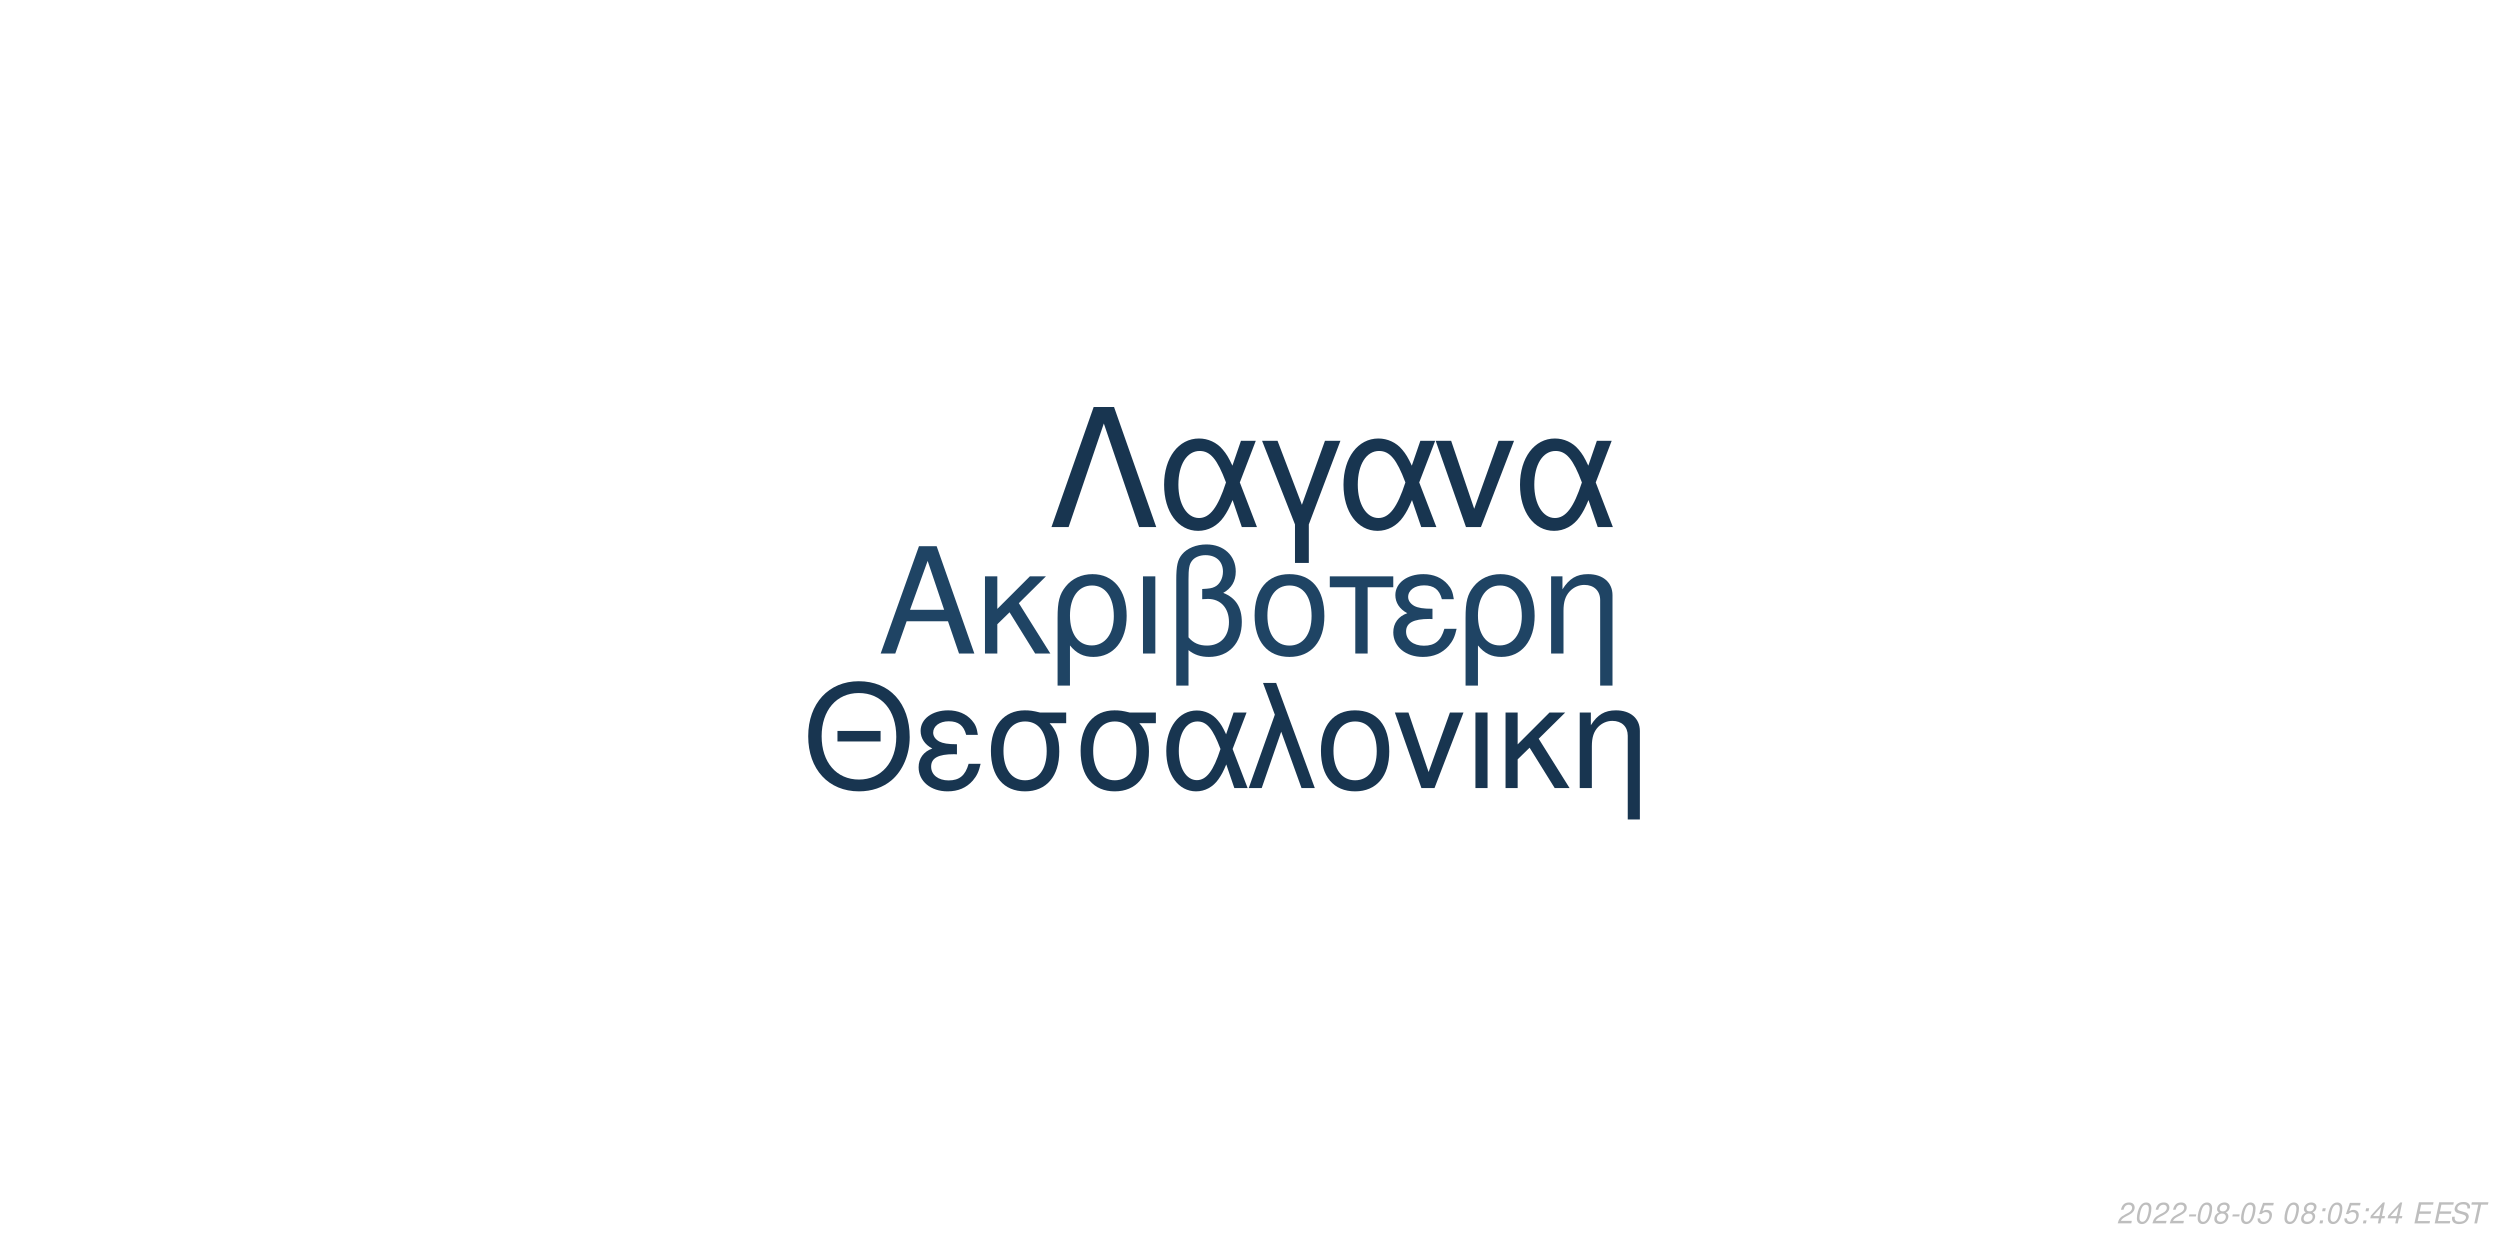
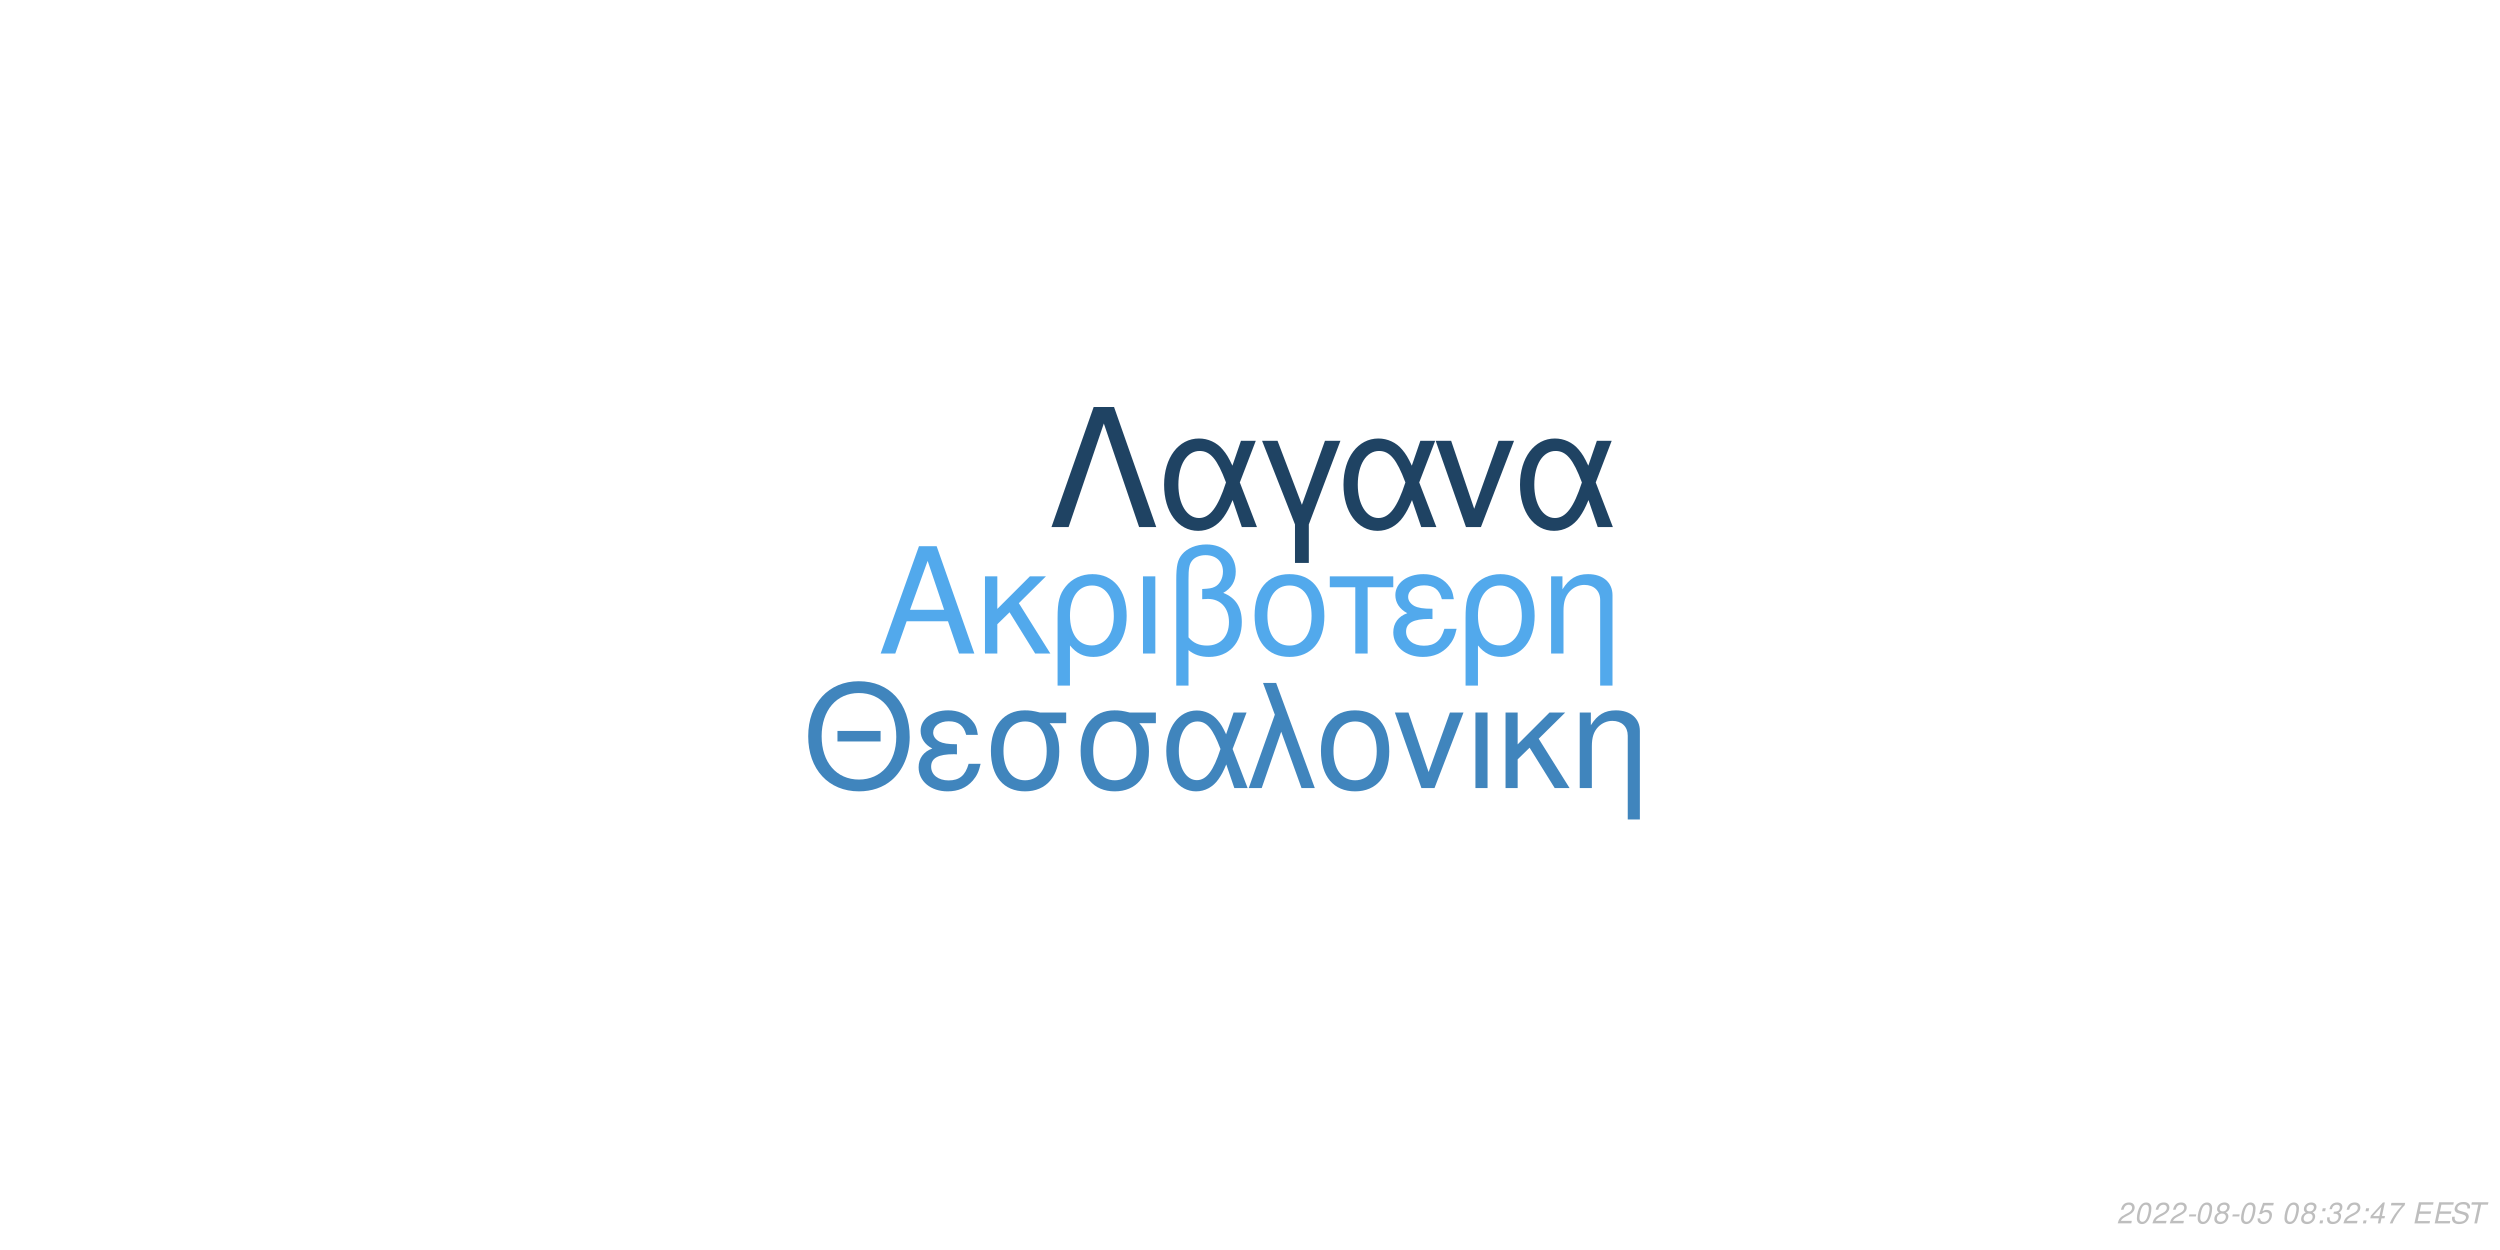
<svg xmlns="http://www.w3.org/2000/svg" xmlns:xlink="http://www.w3.org/1999/xlink" width="864pt" height="432pt" viewBox="0 0 864 432" version="1.1">
  <defs>
    <g>
      <symbol overflow="visible" id="glyph0-0">
        <path style="stroke:none;" d="" />
      </symbol>
      <symbol overflow="visible" id="glyph0-1">
        <path style="stroke:none;" d="M 24.125 -11.141 L 27.938 0 L 33.234 0 L 20.203 -37.094 L 14.094 -37.094 L 0.859 0 L 5.906 0 L 9.828 -11.141 Z M 22.797 -15.109 L 11 -15.109 L 17.094 -32.016 Z M 22.797 -15.109 " />
      </symbol>
      <symbol overflow="visible" id="glyph0-2">
        <path style="stroke:none;" d="M 7.172 -15.422 L 7.172 -26.672 L 2.906 -26.672 L 2.906 0 L 7.172 0 L 7.172 -10.125 L 11.406 -14.25 L 20.25 0 L 25.5 0 L 14.609 -17.406 L 23.969 -26.672 L 18.422 -26.672 Z M 7.172 -15.422 " />
      </symbol>
      <symbol overflow="visible" id="glyph0-3">
        <path style="stroke:none;" d="M 3 11.094 L 7.281 11.094 L 7.281 -2.797 C 9.516 -0.047 11.953 1.172 15.375 1.172 C 22.344 1.172 26.875 -4.422 26.875 -13.031 C 26.875 -21.891 22.297 -27.438 15.062 -27.438 C 11.297 -27.438 7.984 -25.906 5.797 -23.156 C 3.672 -20.516 3 -17.969 3 -12.359 Z M 14.906 -23.516 C 19.547 -23.516 22.438 -19.438 22.438 -12.922 C 22.438 -6.812 19.391 -2.797 14.812 -2.797 C 10.172 -2.797 7.281 -6.766 7.281 -13.125 C 7.281 -19.484 10.234 -23.516 14.906 -23.516 Z M 14.906 -23.516 " />
      </symbol>
      <symbol overflow="visible" id="glyph0-4">
        <path style="stroke:none;" d="M 3.516 0 L 7.781 0 L 7.781 -26.672 L 3.516 -26.672 Z M 3.516 0 " />
      </symbol>
      <symbol overflow="visible" id="glyph0-5">
        <path style="stroke:none;" d="M 4.016 11.094 L 8.25 11.094 L 8.25 -1.172 C 10.172 0.406 12.422 1.172 15.312 1.172 C 22.188 1.172 26.672 -3.609 26.672 -10.891 C 26.672 -15.984 24.578 -19.234 20.25 -20.969 C 23.109 -22.547 24.578 -25.031 24.578 -28.344 C 24.578 -33.844 20.406 -37.703 14.453 -37.703 C 10.938 -37.703 7.734 -36.391 6 -34.25 C 4.484 -32.422 4.016 -30.328 4.016 -25.391 Z M 8.25 -25.656 C 8.25 -29.359 8.5 -30.844 9.469 -32.062 C 10.375 -33.281 12.156 -34 14.094 -34 C 17.812 -34 20.156 -31.812 20.156 -28.297 C 20.156 -25.953 18.984 -23.812 17.297 -23.047 C 16.281 -22.547 15.469 -22.438 12.984 -22.297 L 12.984 -18.781 C 13.734 -18.828 14.344 -18.875 14.969 -18.875 C 19.344 -18.875 22.234 -15.719 22.234 -10.891 C 22.234 -5.906 19.281 -2.75 14.656 -2.75 C 11.953 -2.75 9.922 -3.609 8.25 -5.594 Z M 8.25 -25.656 " />
      </symbol>
      <symbol overflow="visible" id="glyph0-6">
        <path style="stroke:none;" d="M 14.094 -27.438 C 6.562 -27.438 2.094 -22.094 2.094 -13.125 C 2.094 -4.125 6.562 1.172 14.141 1.172 C 21.672 1.172 26.203 -4.172 26.203 -12.922 C 26.203 -22.188 21.828 -27.438 14.094 -27.438 Z M 14.141 -23.516 C 18.938 -23.516 21.781 -19.594 21.781 -12.984 C 21.781 -6.672 18.828 -2.75 14.141 -2.75 C 9.422 -2.75 6.516 -6.672 6.516 -13.125 C 6.516 -19.594 9.422 -23.516 14.141 -23.516 Z M 14.141 -23.516 " />
      </symbol>
      <symbol overflow="visible" id="glyph0-7">
        <path style="stroke:none;" d="M 7.891 0 L 12.156 0 L 12.156 -22.906 L 21.016 -22.906 L 21.016 -26.672 L -0.922 -26.672 L -0.922 -22.906 L 7.891 -22.906 Z M 7.891 0 " />
      </symbol>
      <symbol overflow="visible" id="glyph0-8">
        <path style="stroke:none;" d="M 14.562 -15.469 C 11.344 -15.469 9.562 -15.781 8.297 -16.438 C 6.922 -17.203 6.156 -18.328 6.156 -19.547 C 6.156 -21.891 8.453 -23.562 11.656 -23.562 C 15.062 -23.562 16.953 -22.094 17.812 -18.781 L 21.938 -18.781 C 21.578 -21.266 21.062 -22.5 19.797 -23.922 C 17.812 -26.203 14.906 -27.438 11.453 -27.438 C 5.797 -27.438 1.734 -24.375 1.734 -20.203 C 1.734 -17.609 3.156 -15.375 5.859 -13.938 C 2.797 -12.875 1.016 -10.484 1.016 -7.328 C 1.016 -2.391 5.297 1.172 11.25 1.172 C 14.969 1.172 17.906 -0.109 20.156 -2.641 C 21.578 -4.328 22.297 -5.797 22.906 -8.547 L 18.672 -8.547 C 17.5 -4.422 15.422 -2.703 11.609 -2.703 C 7.938 -2.703 5.438 -4.688 5.438 -7.578 C 5.438 -10.578 7.938 -11.953 13.484 -11.953 C 13.641 -11.953 14.094 -11.953 14.562 -11.906 Z M 14.562 -15.469 " />
      </symbol>
      <symbol overflow="visible" id="glyph0-9">
        <path style="stroke:none;" d="M 3.562 -26.672 L 3.562 0 L 7.844 0 L 7.844 -14.703 C 7.844 -17.906 8.5 -19.891 10.031 -21.531 C 11.406 -22.953 13.188 -23.719 15.062 -23.719 C 18.375 -23.719 20.516 -21.672 20.516 -18.469 L 20.516 11.094 L 24.781 11.094 L 24.781 -20.156 C 24.781 -24.578 21.469 -27.438 16.328 -27.438 C 12.359 -27.438 9.828 -25.906 7.484 -22.188 L 7.484 -26.672 Z M 3.562 -26.672 " />
      </symbol>
      <symbol overflow="visible" id="glyph1-0">
        <path style="stroke:none;" d="" />
      </symbol>
      <symbol overflow="visible" id="glyph1-1">
        <path style="stroke:none;" d="M 26.859 -19.734 L 11.953 -19.734 L 11.953 -16.094 L 26.859 -16.094 Z M 19.328 -36.922 C 8.922 -36.922 1.844 -29.25 1.844 -17.891 C 1.844 -6.484 8.875 1.141 19.391 1.141 C 23.812 1.141 27.703 -0.203 30.641 -2.688 C 34.578 -6.031 36.922 -11.656 36.922 -17.594 C 36.922 -29.297 30 -36.922 19.328 -36.922 Z M 19.328 -32.844 C 27.203 -32.844 32.281 -26.906 32.281 -17.688 C 32.281 -8.922 27.062 -2.938 19.391 -2.938 C 11.609 -2.938 6.484 -8.922 6.484 -17.891 C 6.484 -26.859 11.609 -32.844 19.328 -32.844 Z M 19.328 -32.844 " />
      </symbol>
      <symbol overflow="visible" id="glyph1-2">
        <path style="stroke:none;" d="M 14.25 -15.141 C 11.109 -15.141 9.375 -15.453 8.125 -16.094 C 6.781 -16.844 6.031 -17.938 6.031 -19.141 C 6.031 -21.422 8.266 -23.078 11.406 -23.078 C 14.75 -23.078 16.594 -21.625 17.438 -18.391 L 21.469 -18.391 C 21.125 -20.828 20.625 -22.031 19.391 -23.422 C 17.438 -25.656 14.594 -26.859 11.219 -26.859 C 5.688 -26.859 1.688 -23.875 1.688 -19.781 C 1.688 -17.234 3.094 -15.047 5.734 -13.656 C 2.734 -12.609 1 -10.266 1 -7.172 C 1 -2.344 5.188 1.141 11.016 1.141 C 14.656 1.141 17.547 -0.094 19.734 -2.594 C 21.125 -4.234 21.828 -5.688 22.422 -8.375 L 18.281 -8.375 C 17.141 -4.328 15.094 -2.641 11.359 -2.641 C 7.766 -2.641 5.328 -4.578 5.328 -7.422 C 5.328 -10.359 7.766 -11.703 13.203 -11.703 C 13.359 -11.703 13.797 -11.703 14.25 -11.656 Z M 14.25 -15.141 " />
      </symbol>
      <symbol overflow="visible" id="glyph1-3">
        <path style="stroke:none;" d="M 29 -26.109 L 19.938 -26.109 C 17.594 -26.703 16.438 -26.859 14.703 -26.859 C 7.469 -26.859 2.984 -21.469 2.984 -12.859 C 2.984 -4.031 7.375 1.141 14.797 1.141 C 22.172 1.141 26.609 -4.078 26.609 -12.656 C 26.609 -17.047 25.656 -19.828 23.266 -22.422 L 29 -22.422 Z M 14.797 -23.016 C 19.531 -23.016 22.266 -19.234 22.266 -12.75 C 22.266 -6.531 19.438 -2.688 14.797 -2.688 C 10.172 -2.688 7.328 -6.531 7.328 -12.859 C 7.328 -19.188 10.172 -23.016 14.797 -23.016 Z M 14.797 -23.016 " />
      </symbol>
      <symbol overflow="visible" id="glyph1-4">
        <path style="stroke:none;" d="M 29.344 -26.109 L 24.859 -26.109 L 22.266 -18.578 C 21.125 -21.031 20.484 -22.125 19.328 -23.469 C 17.547 -25.609 14.906 -26.812 12.156 -26.812 C 5.984 -26.812 1.594 -20.984 1.594 -12.812 C 1.594 -4.578 5.828 1.141 11.906 1.141 C 14.953 1.141 17.734 -0.344 19.625 -3.047 C 20.672 -4.531 21.281 -5.688 22.328 -8.172 L 25.109 0 L 29.703 0 L 24.516 -13.5 Z M 20.328 -13.5 C 17.891 -5.922 15.453 -2.734 12.156 -2.734 C 8.516 -2.734 5.922 -6.922 5.922 -12.812 C 5.922 -18.938 8.516 -23.016 12.359 -23.016 C 15.594 -23.016 17.688 -20.531 20.328 -13.5 Z M 20.328 -13.5 " />
      </symbol>
      <symbol overflow="visible" id="glyph1-5">
        <path style="stroke:none;" d="M 1.094 0 L 5.578 0 L 12.312 -19.484 L 19.328 0 L 23.922 0 L 10.562 -36.328 L 6.031 -36.328 L 10.109 -25.359 Z M 1.094 0 " />
      </symbol>
      <symbol overflow="visible" id="glyph1-6">
        <path style="stroke:none;" d="M 13.797 -26.859 C 6.422 -26.859 2.047 -21.625 2.047 -12.859 C 2.047 -4.031 6.422 1.141 13.859 1.141 C 21.234 1.141 25.656 -4.078 25.656 -12.656 C 25.656 -21.719 21.375 -26.859 13.797 -26.859 Z M 13.859 -23.016 C 18.531 -23.016 21.328 -19.188 21.328 -12.703 C 21.328 -6.531 18.438 -2.688 13.859 -2.688 C 9.219 -2.688 6.375 -6.531 6.375 -12.859 C 6.375 -19.188 9.219 -23.016 13.859 -23.016 Z M 13.859 -23.016 " />
      </symbol>
      <symbol overflow="visible" id="glyph1-7">
        <path style="stroke:none;" d="M 14.297 0 L 24.312 -26.109 L 19.625 -26.109 L 12.25 -5.531 L 5.281 -26.109 L 0.594 -26.109 L 9.766 0 Z M 14.297 0 " />
      </symbol>
      <symbol overflow="visible" id="glyph1-8">
        <path style="stroke:none;" d="M 3.438 0 L 7.625 0 L 7.625 -26.109 L 3.438 -26.109 Z M 3.438 0 " />
      </symbol>
      <symbol overflow="visible" id="glyph1-9">
        <path style="stroke:none;" d="M 7.031 -15.094 L 7.031 -26.109 L 2.844 -26.109 L 2.844 0 L 7.031 0 L 7.031 -9.922 L 11.156 -13.953 L 19.828 0 L 24.969 0 L 14.297 -17.047 L 23.469 -26.109 L 18.031 -26.109 Z M 7.031 -15.094 " />
      </symbol>
      <symbol overflow="visible" id="glyph1-10">
        <path style="stroke:none;" d="M 3.484 -26.109 L 3.484 0 L 7.672 0 L 7.672 -14.406 C 7.672 -17.547 8.328 -19.484 9.812 -21.078 C 11.156 -22.469 12.906 -23.219 14.75 -23.219 C 17.984 -23.219 20.078 -21.234 20.078 -18.094 L 20.078 10.859 L 24.266 10.859 L 24.266 -19.734 C 24.266 -24.062 21.031 -26.859 16 -26.859 C 12.109 -26.859 9.609 -25.359 7.328 -21.719 L 7.328 -26.109 Z M 3.484 -26.109 " />
      </symbol>
      <symbol overflow="visible" id="glyph2-0">
        <path style="stroke:none;" d="" />
      </symbol>
      <symbol overflow="visible" id="glyph2-1">
        <path style="stroke:none;" d="M 22.531 -41.484 L 15.484 -41.484 L 0.906 0 L 6.828 0 L 19 -35.797 L 31.188 0 L 37.109 0 Z M 22.531 -41.484 " />
      </symbol>
      <symbol overflow="visible" id="glyph2-2">
        <path style="stroke:none;" d="M 33.516 -29.812 L 28.391 -29.812 L 25.438 -21.219 C 24.125 -24.016 23.391 -25.266 22.078 -26.797 C 20.031 -29.25 17.016 -30.609 13.891 -30.609 C 6.828 -30.609 1.828 -23.953 1.828 -14.625 C 1.828 -5.234 6.656 1.312 13.594 1.312 C 17.078 1.312 20.266 -0.391 22.422 -3.469 C 23.609 -5.172 24.297 -6.484 25.5 -9.328 L 28.688 0 L 33.922 0 L 28 -15.422 Z M 23.219 -15.422 C 20.422 -6.766 17.641 -3.125 13.891 -3.125 C 9.734 -3.125 6.766 -7.906 6.766 -14.625 C 6.766 -21.625 9.734 -26.297 14.109 -26.297 C 17.812 -26.297 20.203 -23.453 23.219 -15.422 Z M 23.219 -15.422 " />
      </symbol>
      <symbol overflow="visible" id="glyph2-3">
        <path style="stroke:none;" d="M 12.062 12.406 L 16.844 12.406 L 16.844 -0.906 L 27.766 -29.812 L 22.422 -29.812 L 14.453 -7.688 L 6.031 -29.812 L 0.688 -29.812 L 12.062 -0.906 Z M 12.062 12.406 " />
      </symbol>
      <symbol overflow="visible" id="glyph2-4">
        <path style="stroke:none;" d="M 16.328 0 L 27.766 -29.812 L 22.422 -29.812 L 14 -6.312 L 6.031 -29.812 L 0.688 -29.812 L 11.156 0 Z M 16.328 0 " />
      </symbol>
      <symbol overflow="visible" id="glyph3-0">
        <path style="stroke:none;" d="" />
      </symbol>
      <symbol overflow="visible" id="glyph3-1">
        <path style="stroke:none;" d="M 5.234 -0.875 L 1.469 -0.875 C 1.641 -1.375 2.203 -1.891 3.109 -2.344 L 4.234 -2.938 C 5.562 -3.625 6.219 -4.469 6.219 -5.484 C 6.219 -5.938 6.062 -6.359 5.797 -6.656 C 5.469 -7.047 4.984 -7.234 4.312 -7.234 C 2.766 -7.234 1.891 -6.453 1.484 -4.734 L 2.375 -4.734 C 2.484 -5.188 2.609 -5.484 2.797 -5.75 C 3.094 -6.203 3.609 -6.453 4.188 -6.453 C 4.891 -6.453 5.344 -6.031 5.344 -5.375 C 5.344 -4.703 4.859 -4.094 4.016 -3.656 L 2.984 -3.125 C 1.234 -2.188 0.797 -1.656 0.344 -0.016 L 5.047 -0.016 Z M 5.234 -0.875 " />
      </symbol>
      <symbol overflow="visible" id="glyph3-2">
        <path style="stroke:none;" d="M 4.203 -7.234 C 3.375 -7.234 2.688 -6.812 2.125 -5.984 C 1.484 -5.047 0.984 -3.188 0.984 -1.734 C 0.984 -1.109 1.172 -0.562 1.484 -0.266 C 1.797 0.047 2.281 0.234 2.766 0.234 C 3.625 0.234 4.281 -0.156 4.859 -1.016 C 5.516 -1.953 6 -3.797 6 -5.266 C 6 -6.5 5.328 -7.234 4.203 -7.234 Z M 4.094 -6.453 C 4.734 -6.453 5.125 -5.984 5.125 -5.156 C 5.125 -4.203 4.781 -2.625 4.406 -1.812 C 3.984 -0.938 3.516 -0.547 2.875 -0.547 C 2.25 -0.547 1.875 -1.031 1.875 -1.828 C 1.875 -2.797 2.203 -4.344 2.594 -5.203 C 2.984 -6.047 3.453 -6.453 4.094 -6.453 Z M 4.094 -6.453 " />
      </symbol>
      <symbol overflow="visible" id="glyph3-3">
        <path style="stroke:none;" d="M 3.516 -3.125 L 1.125 -3.125 L 0.969 -2.406 L 3.359 -2.406 Z M 3.516 -3.125 " />
      </symbol>
      <symbol overflow="visible" id="glyph3-4">
        <path style="stroke:none;" d="M 4.766 -3.797 C 5.078 -3.969 5.234 -4.078 5.438 -4.234 C 5.812 -4.594 6.062 -5.172 6.062 -5.734 C 6.062 -6.625 5.344 -7.234 4.266 -7.234 C 2.812 -7.234 1.703 -6.219 1.703 -4.875 C 1.703 -4.406 1.875 -4.125 2.359 -3.812 C 1.297 -3.312 0.75 -2.516 0.75 -1.469 C 0.75 -0.438 1.547 0.234 2.812 0.234 C 3.656 0.234 4.359 -0.094 4.938 -0.734 C 5.359 -1.234 5.609 -1.859 5.609 -2.438 C 5.609 -3.047 5.312 -3.516 4.766 -3.797 Z M 4.109 -6.453 C 4.797 -6.453 5.188 -6.125 5.188 -5.578 C 5.188 -5.266 5.062 -4.922 4.859 -4.672 C 4.562 -4.312 4.188 -4.156 3.656 -4.156 C 2.984 -4.156 2.594 -4.453 2.594 -4.984 C 2.594 -5.859 3.203 -6.453 4.109 -6.453 Z M 3.453 -3.406 C 4.234 -3.406 4.734 -2.984 4.734 -2.312 C 4.734 -1.312 3.922 -0.547 2.875 -0.547 C 2.125 -0.547 1.625 -0.969 1.625 -1.625 C 1.625 -2.609 2.438 -3.406 3.453 -3.406 Z M 3.453 -3.406 " />
      </symbol>
      <symbol overflow="visible" id="glyph3-5">
        <path style="stroke:none;" d="M 6.297 -7.094 L 2.594 -7.094 L 1.234 -3.234 L 2.047 -3.234 C 2.656 -3.766 2.938 -3.906 3.531 -3.906 C 4.328 -3.906 4.797 -3.453 4.797 -2.688 C 4.797 -1.438 3.969 -0.547 2.828 -0.547 C 2.031 -0.547 1.609 -0.938 1.578 -1.734 L 0.703 -1.734 L 0.703 -1.516 C 0.703 -0.938 0.844 -0.547 1.188 -0.266 C 1.562 0.062 2.078 0.234 2.703 0.234 C 3.656 0.234 4.391 -0.156 4.984 -0.922 C 5.422 -1.5 5.672 -2.234 5.672 -2.953 C 5.672 -4 4.938 -4.672 3.812 -4.672 C 3.328 -4.672 2.906 -4.547 2.406 -4.234 L 3.109 -6.219 L 6.109 -6.219 Z M 6.297 -7.094 " />
      </symbol>
      <symbol overflow="visible" id="glyph3-6">
        <path style="stroke:none;" d="" />
      </symbol>
      <symbol overflow="visible" id="glyph3-7">
        <path style="stroke:none;" d="M 2.359 -1.031 L 1.312 -1.031 L 1.094 0 L 2.141 0 Z M 3.266 -5.234 L 2.219 -5.234 L 2 -4.203 L 3.047 -4.203 Z M 3.266 -5.234 " />
      </symbol>
      <symbol overflow="visible" id="glyph3-8">
+         <path style="stroke:none;" d="M 2.922 -3.312 C 3.125 -3.344 3.234 -3.344 3.375 -3.344 C 4.203 -3.344 4.688 -3 4.688 -2.406 C 4.688 -1.312 3.906 -0.547 2.781 -0.547 C 2.047 -0.547 1.594 -0.938 1.594 -1.562 C 1.594 -1.719 1.609 -1.844 1.656 -2.094 L 0.766 -2.094 C 0.734 -1.797 0.719 -1.641 0.719 -1.469 C 0.719 -0.375 1.406 0.234 2.641 0.234 C 3.547 0.234 4.297 -0.078 4.812 -0.656 C 5.266 -1.156 5.562 -1.875 5.562 -2.547 C 5.562 -3.125 5.344 -3.453 4.797 -3.734 C 5.641 -4.234 6.016 -4.844 6.016 -5.734 C 6.016 -6.656 5.312 -7.234 4.203 -7.234 C 3.375 -7.234 2.672 -6.938 2.188 -6.375 C 1.891 -6.031 1.703 -5.641 1.516 -4.906 L 2.391 -4.906 C 2.5 -5.359 2.594 -5.594 2.734 -5.812 C 3.047 -6.234 3.516 -6.453 4.078 -6.453 C 4.734 -6.453 5.141 -6.125 5.141 -5.578 C 5.141 -5.188 5.016 -4.797 4.797 -4.547 C 4.516 -4.234 4 -4.062 3.266 -4.062 L 3.078 -4.062 Z M 2.922 -3.312 " />
+       </symbol>
+       <symbol overflow="visible" id="glyph3-9">
        <path style="stroke:none;" d="M 3.625 -1.75 L 3.266 0 L 4.141 0 L 4.516 -1.75 L 5.562 -1.75 L 5.734 -2.531 L 4.688 -2.531 L 5.688 -7.234 L 5.016 -7.234 L 0.844 -2.672 L 0.641 -1.75 Z M 3.797 -2.531 L 1.594 -2.531 L 4.469 -5.703 Z M 3.797 -2.531 " />
      </symbol>
-       <symbol overflow="visible" id="glyph3-9">
+       <symbol overflow="visible" id="glyph3-10">
+         <path style="stroke:none;" d="M 6.703 -7.094 L 1.953 -7.094 L 1.766 -6.219 L 5.594 -6.219 C 3.344 -3.688 2.266 -2.109 1.375 0 L 2.344 0 C 3.031 -1.906 4.828 -4.594 6.547 -6.281 Z M 6.703 -7.094 " />
+       </symbol>
+       <symbol overflow="visible" id="glyph3-11">
        <path style="stroke:none;" d="M 2.547 -3.312 L 6.5 -3.312 L 6.688 -4.141 L 2.719 -4.141 L 3.219 -6.469 L 7.344 -6.469 L 7.516 -7.297 L 2.453 -7.297 L 0.906 0 L 6.125 0 L 6.297 -0.812 L 2.016 -0.812 Z M 2.547 -3.312 " />
      </symbol>
-       <symbol overflow="visible" id="glyph3-10">
+       <symbol overflow="visible" id="glyph3-12">
        <path style="stroke:none;" d="M 7.062 -5.156 C 7.125 -5.438 7.141 -5.562 7.141 -5.703 C 7.141 -6.156 6.938 -6.594 6.594 -6.891 C 6.188 -7.25 5.656 -7.406 4.875 -7.406 C 3.844 -7.406 3.047 -7.125 2.5 -6.562 C 2.094 -6.141 1.781 -5.438 1.781 -4.922 C 1.781 -4.297 2.219 -3.766 2.891 -3.562 L 4.594 -3.094 C 5.406 -2.859 5.734 -2.578 5.734 -2.094 C 5.734 -1.781 5.547 -1.406 5.266 -1.141 C 4.844 -0.766 4.266 -0.578 3.453 -0.578 C 2.328 -0.578 1.812 -0.984 1.812 -1.906 C 1.812 -2.047 1.812 -2.125 1.844 -2.312 L 0.984 -2.312 C 0.906 -2.062 0.891 -1.906 0.891 -1.688 C 0.891 -0.484 1.797 0.234 3.297 0.234 C 4.359 0.234 5.234 -0.062 5.812 -0.609 C 6.344 -1.078 6.688 -1.797 6.688 -2.375 C 6.688 -2.641 6.609 -2.906 6.453 -3.156 C 6.234 -3.5 5.938 -3.703 5.469 -3.828 L 3.75 -4.312 C 2.984 -4.547 2.734 -4.734 2.734 -5.188 C 2.734 -5.547 2.875 -5.844 3.188 -6.109 C 3.547 -6.438 4.031 -6.594 4.703 -6.594 C 5.266 -6.594 5.688 -6.484 5.906 -6.297 C 6.094 -6.125 6.219 -5.797 6.219 -5.516 C 6.219 -5.422 6.203 -5.344 6.188 -5.156 Z M 7.062 -5.156 " />
      </symbol>
-       <symbol overflow="visible" id="glyph3-11">
+       <symbol overflow="visible" id="glyph3-13">
        <path style="stroke:none;" d="M 4.938 -6.469 L 7.312 -6.469 L 7.484 -7.297 L 1.75 -7.297 L 1.578 -6.469 L 3.984 -6.469 L 2.609 0 L 3.547 0 Z M 4.938 -6.469 " />
      </symbol>
    </g>
  </defs>
  <g id="surface1">
    <rect x="0" y="0" width="864" height="432" style="fill:rgb(100%,100%,100%);fill-opacity:1;stroke:none;" />
-     <g style="fill:rgb(12.157%,26.667%,39.216%);fill-opacity:1;">
+     <g style="fill:rgb(32.157%,66.275%,92.549%);fill-opacity:1;">
      <use xlink:href="#glyph0-1" x="303.5" y="225.861" />
      <use xlink:href="#glyph0-2" x="337.5" y="225.861" />
      <use xlink:href="#glyph0-3" x="362.5" y="225.861" />
      <use xlink:href="#glyph0-4" x="391.5" y="225.861" />
      <use xlink:href="#glyph0-5" x="402.5" y="225.861" />
      <use xlink:href="#glyph0-6" x="431.5" y="225.861" />
      <use xlink:href="#glyph0-7" x="460.5" y="225.861" />
      <use xlink:href="#glyph0-8" x="480.5" y="225.861" />
      <use xlink:href="#glyph0-3" x="503.5" y="225.861" />
      <use xlink:href="#glyph0-9" x="532.5" y="225.861" />
    </g>
-     <g style="fill:rgb(9.412%,20.784%,31.373%);fill-opacity:1;">
+     <g style="fill:rgb(25.098%,52.157%,74.118%);fill-opacity:1;">
      <use xlink:href="#glyph1-1" x="277.473" y="272.354" />
      <use xlink:href="#glyph1-2" x="316.473" y="272.354" />
      <use xlink:href="#glyph1-3" x="339.473" y="272.354" />
      <use xlink:href="#glyph1-3" x="370.473" y="272.354" />
      <use xlink:href="#glyph1-4" x="401.473" y="272.354" />
      <use xlink:href="#glyph1-5" x="430.473" y="272.354" />
      <use xlink:href="#glyph1-6" x="454.473" y="272.354" />
      <use xlink:href="#glyph1-7" x="481.473" y="272.354" />
      <use xlink:href="#glyph1-8" x="506.473" y="272.354" />
      <use xlink:href="#glyph1-9" x="517.473" y="272.354" />
      <use xlink:href="#glyph1-10" x="542.473" y="272.354" />
    </g>
-     <g style="fill:rgb(9.412%,20.784%,31.373%);fill-opacity:1;">
+     <g style="fill:rgb(12.157%,26.275%,38.824%);fill-opacity:1;">
      <use xlink:href="#glyph2-1" x="362.484" y="182.152" />
      <use xlink:href="#glyph2-2" x="400.484" y="182.152" />
      <use xlink:href="#glyph2-3" x="435.484" y="182.152" />
      <use xlink:href="#glyph2-2" x="462.484" y="182.152" />
      <use xlink:href="#glyph2-4" x="495.484" y="182.152" />
      <use xlink:href="#glyph2-2" x="523.484" y="182.152" />
    </g>
    <g style="fill:rgb(74.51%,74.51%,74.51%);fill-opacity:1;">
      <use xlink:href="#glyph3-1" x="731.52" y="422.81" />
      <use xlink:href="#glyph3-2" x="737.52" y="422.81" />
      <use xlink:href="#glyph3-1" x="743.52" y="422.81" />
      <use xlink:href="#glyph3-1" x="749.52" y="422.81" />
      <use xlink:href="#glyph3-3" x="755.52" y="422.81" />
      <use xlink:href="#glyph3-2" x="758.52" y="422.81" />
      <use xlink:href="#glyph3-4" x="764.52" y="422.81" />
      <use xlink:href="#glyph3-3" x="770.52" y="422.81" />
      <use xlink:href="#glyph3-2" x="773.52" y="422.81" />
      <use xlink:href="#glyph3-5" x="779.52" y="422.81" />
      <use xlink:href="#glyph3-6" x="785.52" y="422.81" />
      <use xlink:href="#glyph3-2" x="788.52" y="422.81" />
      <use xlink:href="#glyph3-4" x="794.52" y="422.81" />
      <use xlink:href="#glyph3-7" x="800.52" y="422.81" />
-       <use xlink:href="#glyph3-2" x="803.52" y="422.81" />
-       <use xlink:href="#glyph3-5" x="809.52" y="422.81" />
+       <use xlink:href="#glyph3-8" x="803.52" y="422.81" />
+       <use xlink:href="#glyph3-1" x="809.52" y="422.81" />
      <use xlink:href="#glyph3-7" x="815.52" y="422.81" />
-       <use xlink:href="#glyph3-8" x="818.52" y="422.81" />
-       <use xlink:href="#glyph3-8" x="824.52" y="422.81" />
+       <use xlink:href="#glyph3-9" x="818.52" y="422.81" />
+       <use xlink:href="#glyph3-10" x="824.52" y="422.81" />
      <use xlink:href="#glyph3-6" x="830.52" y="422.81" />
-       <use xlink:href="#glyph3-9" x="833.52" y="422.81" />
-       <use xlink:href="#glyph3-9" x="840.52" y="422.81" />
-       <use xlink:href="#glyph3-10" x="846.52" y="422.81" />
-       <use xlink:href="#glyph3-11" x="852.52" y="422.81" />
+       <use xlink:href="#glyph3-11" x="833.52" y="422.81" />
+       <use xlink:href="#glyph3-11" x="840.52" y="422.81" />
+       <use xlink:href="#glyph3-12" x="846.52" y="422.81" />
+       <use xlink:href="#glyph3-13" x="852.52" y="422.81" />
    </g>
  </g>
</svg>
